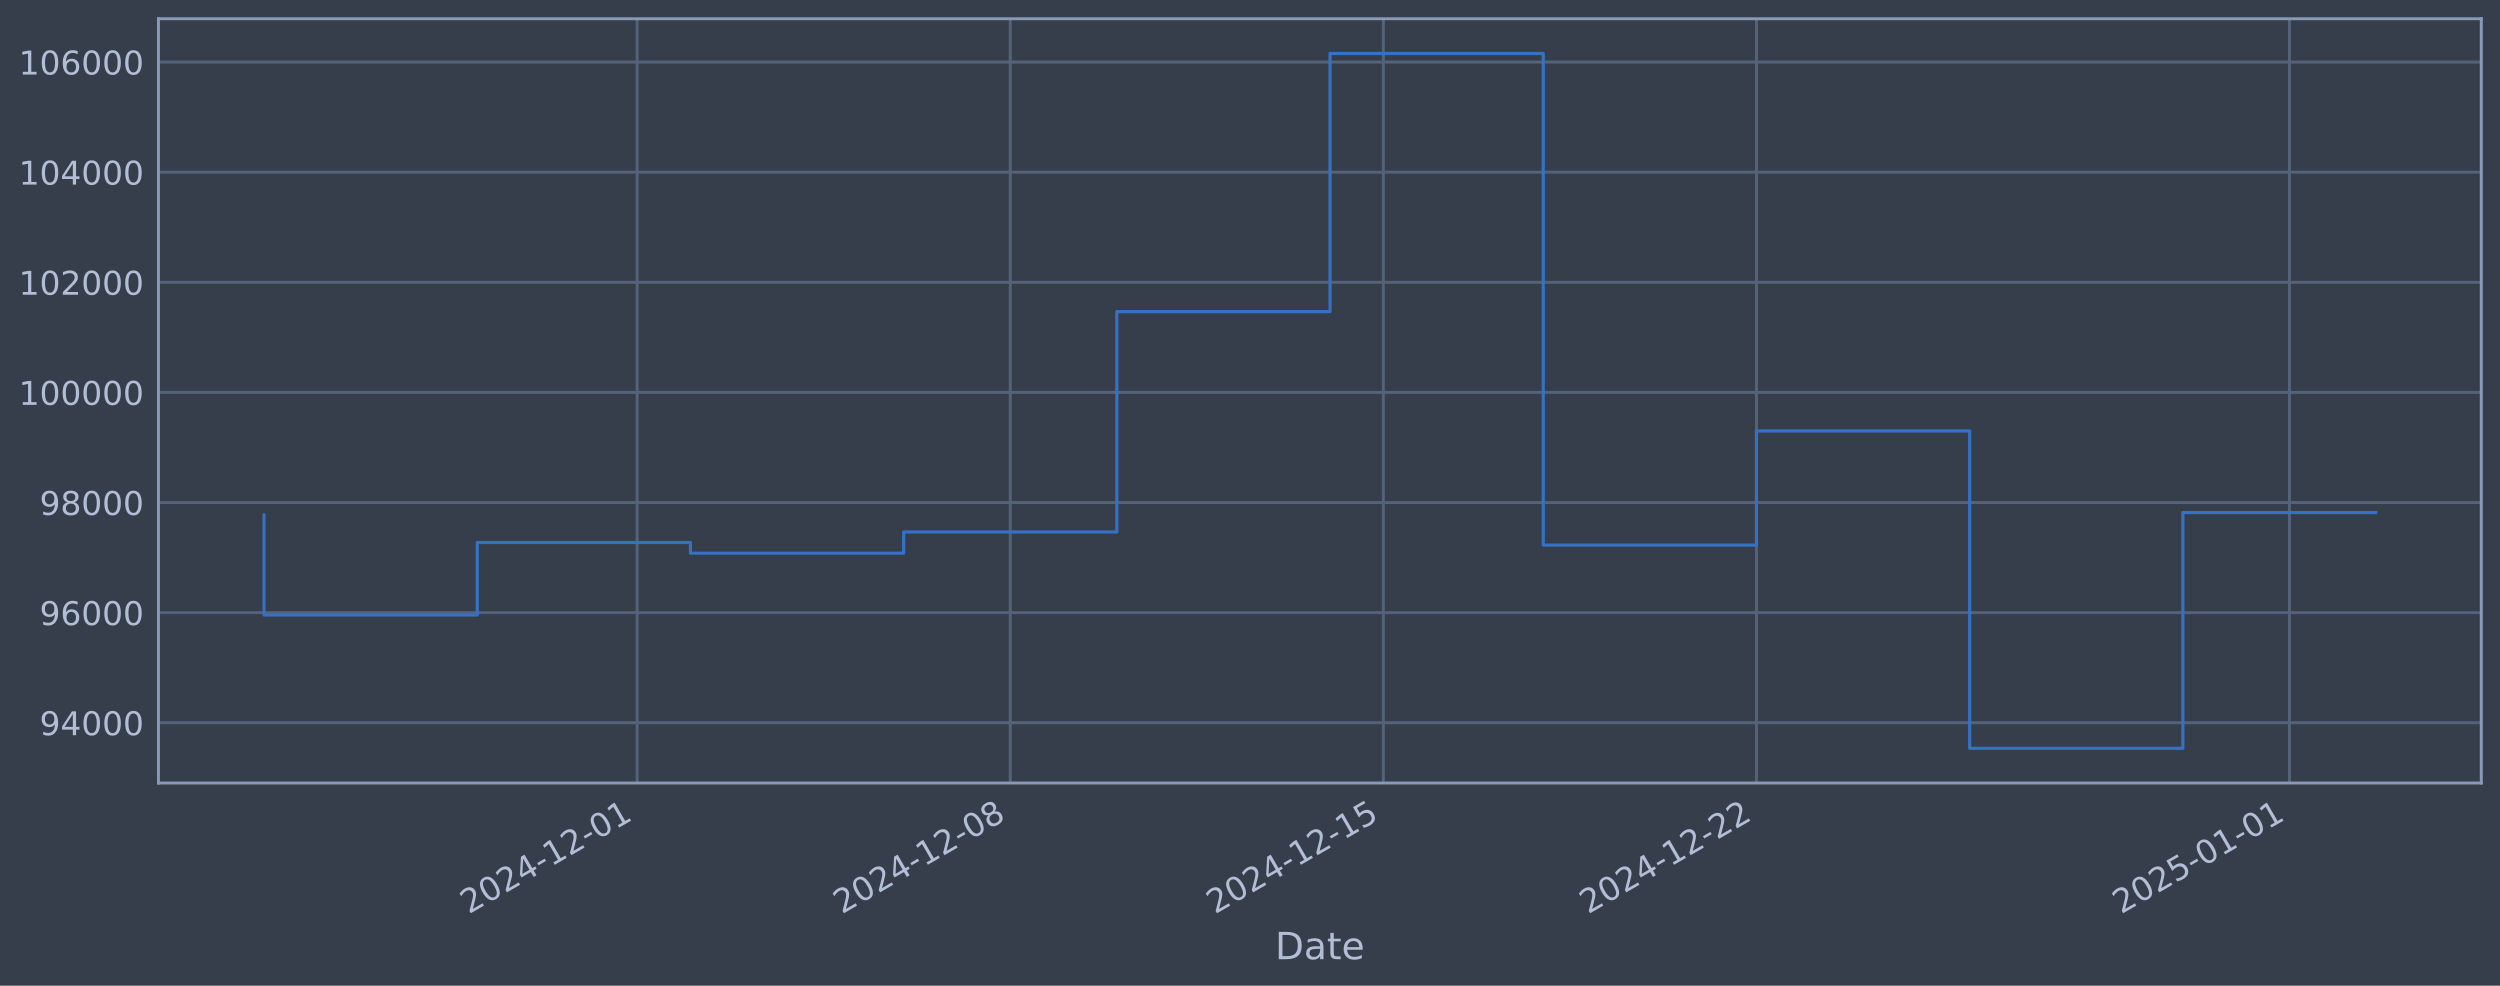
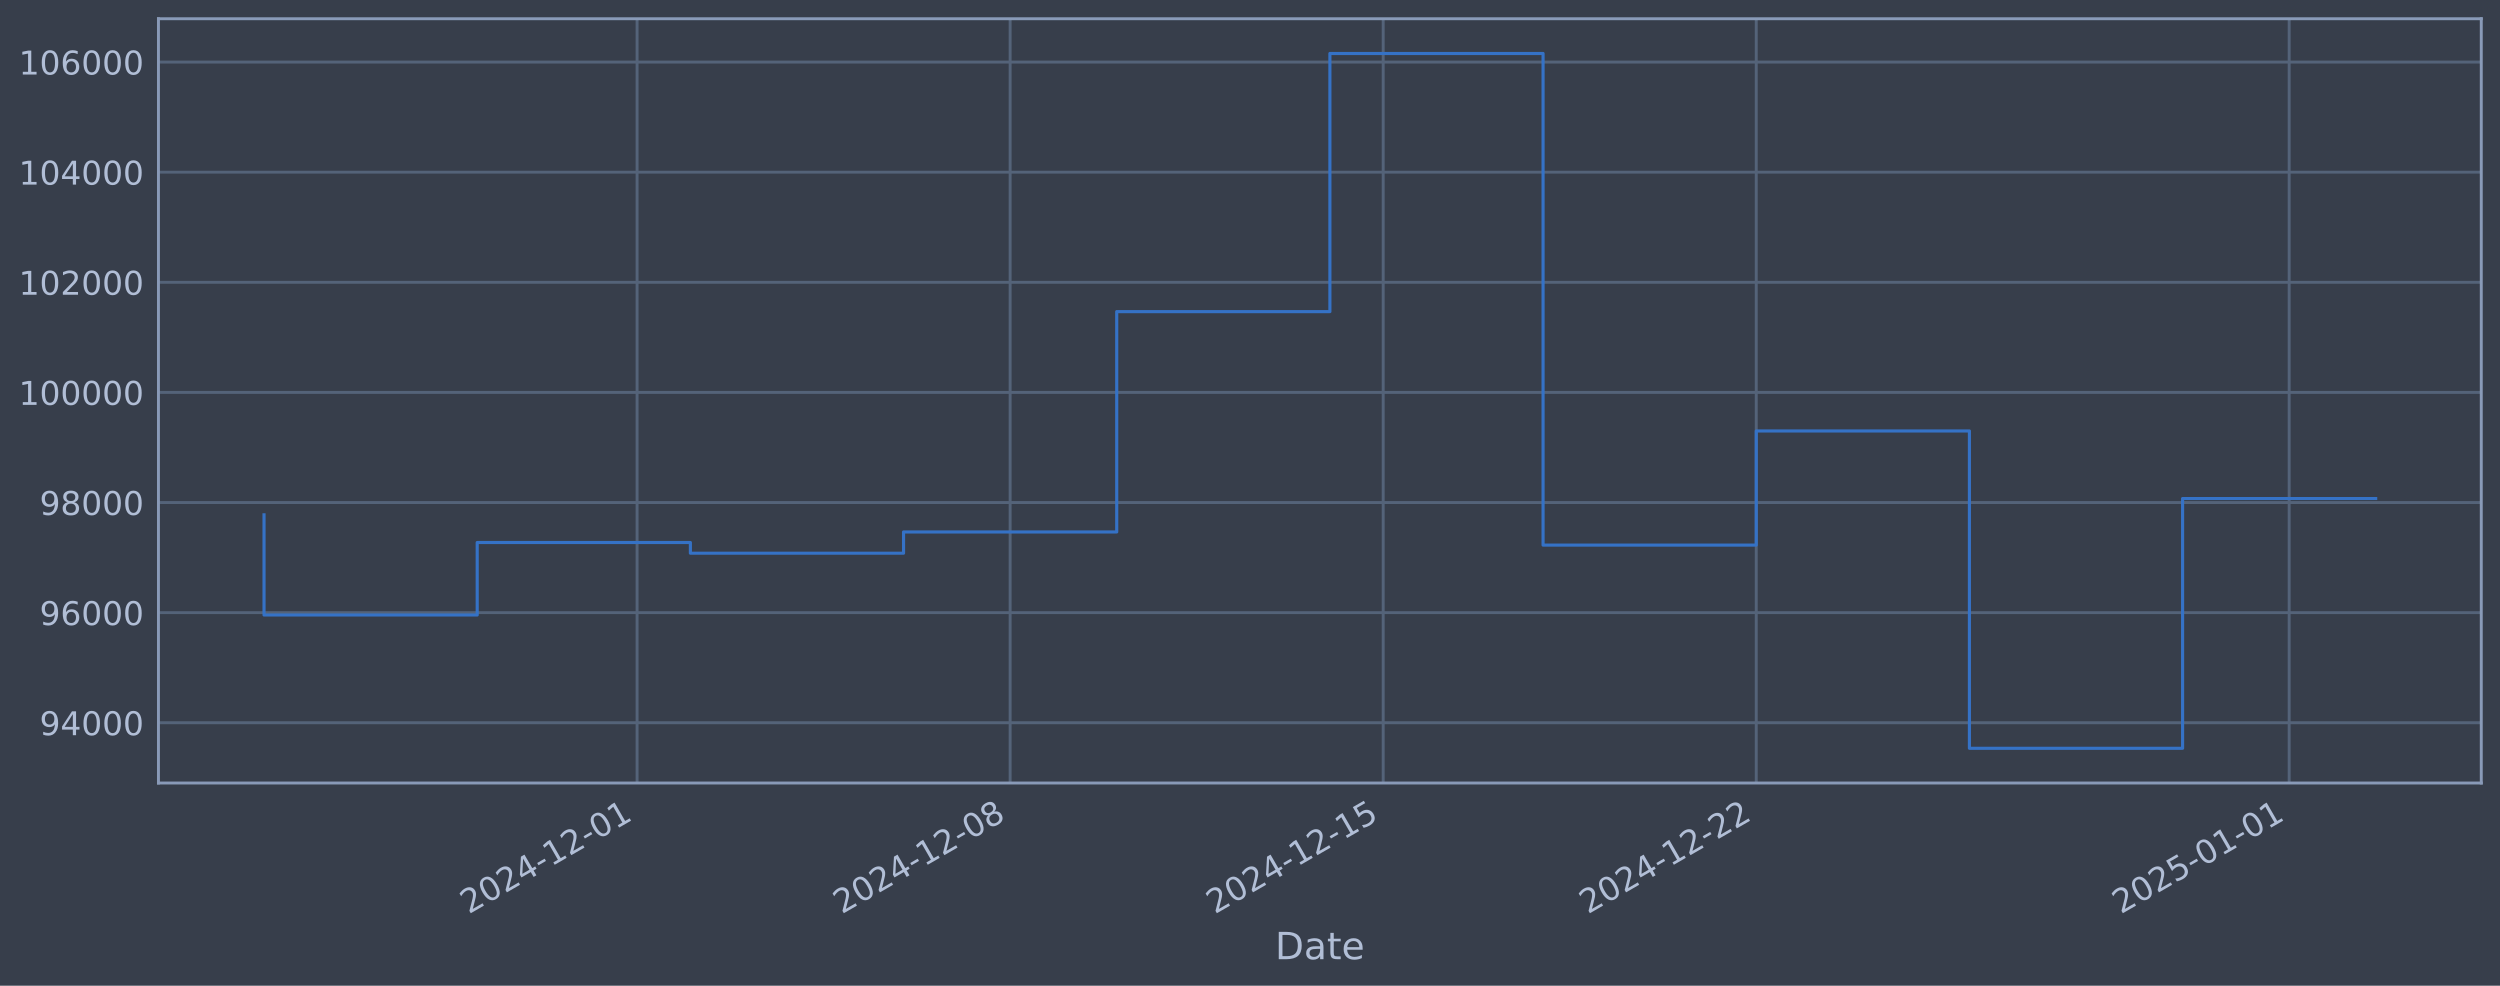
<svg xmlns="http://www.w3.org/2000/svg" xmlns:xlink="http://www.w3.org/1999/xlink" width="960.9pt" height="378.87pt" viewBox="0 0 960.9 378.87" version="1.1">
  <defs>
    <style type="text/css">*{stroke-linejoin: round; stroke-linecap: butt}</style>
  </defs>
  <g id="figure_1">
    <g id="patch_1">
      <path d="M 0 378.87  L 960.9 378.87  L 960.9 0  L 0 0  z " style="fill: #373e4b" />
    </g>
    <g id="axes_1">
      <g id="patch_2">
        <path d="M 60.901 300.96  L 953.701 300.96  L 953.701 7.2  L 60.901 7.2  z " style="fill: #373e4b" />
      </g>
      <g id="matplotlib.axis_1">
        <g id="xtick_1">
          <g id="line2d_1">
-             <path d="M 244.889 300.96  L 244.889 7.2  " clip-path="url(#p37416adc2c)" style="fill: none; stroke: #546379; stroke-width: 1.12; stroke-linecap: square" />
+             <path d="M 244.869 300.96  L 244.869 7.2  " clip-path="url(#p4a5e803d2a)" style="fill: none; stroke: #546379; stroke-width: 1.12; stroke-linecap: square" />
          </g>
          <g id="line2d_2" />
          <g id="text_1">
-             <g style="fill: #b1bed6" transform="translate(180.1638 351.4642) rotate(-30) scale(0.126 -0.126)">
+             <g style="fill: #b1bed6" transform="translate(180.1434 351.4642) rotate(-30) scale(0.126 -0.126)">
              <defs>
                <path id="DejaVuSans-32" d="M 1228 531  L 3431 531  L 3431 0  L 469 0  L 469 531  Q 828 903 1448 1529  Q 2069 2156 2228 2338  Q 2531 2678 2651 2914  Q 2772 3150 2772 3378  Q 2772 3750 2511 3984  Q 2250 4219 1831 4219  Q 1534 4219 1204 4116  Q 875 4013 500 3803  L 500 4441  Q 881 4594 1212 4672  Q 1544 4750 1819 4750  Q 2544 4750 2975 4387  Q 3406 4025 3406 3419  Q 3406 3131 3298 2873  Q 3191 2616 2906 2266  Q 2828 2175 2409 1742  Q 1991 1309 1228 531  z " transform="scale(0.015625)" />
                <path id="DejaVuSans-30" d="M 2034 4250  Q 1547 4250 1301 3770  Q 1056 3291 1056 2328  Q 1056 1369 1301 889  Q 1547 409 2034 409  Q 2525 409 2770 889  Q 3016 1369 3016 2328  Q 3016 3291 2770 3770  Q 2525 4250 2034 4250  z M 2034 4750  Q 2819 4750 3233 4129  Q 3647 3509 3647 2328  Q 3647 1150 3233 529  Q 2819 -91 2034 -91  Q 1250 -91 836 529  Q 422 1150 422 2328  Q 422 3509 836 4129  Q 1250 4750 2034 4750  z " transform="scale(0.015625)" />
                <path id="DejaVuSans-34" d="M 2419 4116  L 825 1625  L 2419 1625  L 2419 4116  z M 2253 4666  L 3047 4666  L 3047 1625  L 3713 1625  L 3713 1100  L 3047 1100  L 3047 0  L 2419 0  L 2419 1100  L 313 1100  L 313 1709  L 2253 4666  z " transform="scale(0.015625)" />
                <path id="DejaVuSans-2d" d="M 313 2009  L 1997 2009  L 1997 1497  L 313 1497  L 313 2009  z " transform="scale(0.015625)" />
                <path id="DejaVuSans-31" d="M 794 531  L 1825 531  L 1825 4091  L 703 3866  L 703 4441  L 1819 4666  L 2450 4666  L 2450 531  L 3481 531  L 3481 0  L 794 0  L 794 531  z " transform="scale(0.015625)" />
              </defs>
              <use xlink:href="#DejaVuSans-32" />
              <use xlink:href="#DejaVuSans-30" transform="translate(63.62305 0)" />
              <use xlink:href="#DejaVuSans-32" transform="translate(127.2461 0)" />
              <use xlink:href="#DejaVuSans-34" transform="translate(190.8691 0)" />
              <use xlink:href="#DejaVuSans-2d" transform="translate(254.4922 0)" />
              <use xlink:href="#DejaVuSans-31" transform="translate(290.5762 0)" />
              <use xlink:href="#DejaVuSans-32" transform="translate(354.1992 0)" />
              <use xlink:href="#DejaVuSans-2d" transform="translate(417.8223 0)" />
              <use xlink:href="#DejaVuSans-30" transform="translate(453.9062 0)" />
              <use xlink:href="#DejaVuSans-31" transform="translate(517.5293 0)" />
            </g>
          </g>
        </g>
        <g id="xtick_2">
          <g id="line2d_3">
-             <path d="M 388.296 300.96  L 388.296 7.2  " clip-path="url(#p37416adc2c)" style="fill: none; stroke: #546379; stroke-width: 1.12; stroke-linecap: square" />
+             <path d="M 388.255 300.96  L 388.255 7.2  " clip-path="url(#p4a5e803d2a)" style="fill: none; stroke: #546379; stroke-width: 1.12; stroke-linecap: square" />
          </g>
          <g id="line2d_4" />
          <g id="text_2">
-             <g style="fill: #b1bed6" transform="translate(323.5708 351.4642) rotate(-30) scale(0.126 -0.126)">
+             <g style="fill: #b1bed6" transform="translate(323.5299 351.4642) rotate(-30) scale(0.126 -0.126)">
              <defs>
                <path id="DejaVuSans-38" d="M 2034 2216  Q 1584 2216 1326 1975  Q 1069 1734 1069 1313  Q 1069 891 1326 650  Q 1584 409 2034 409  Q 2484 409 2743 651  Q 3003 894 3003 1313  Q 3003 1734 2745 1975  Q 2488 2216 2034 2216  z M 1403 2484  Q 997 2584 770 2862  Q 544 3141 544 3541  Q 544 4100 942 4425  Q 1341 4750 2034 4750  Q 2731 4750 3128 4425  Q 3525 4100 3525 3541  Q 3525 3141 3298 2862  Q 3072 2584 2669 2484  Q 3125 2378 3379 2068  Q 3634 1759 3634 1313  Q 3634 634 3220 271  Q 2806 -91 2034 -91  Q 1263 -91 848 271  Q 434 634 434 1313  Q 434 1759 690 2068  Q 947 2378 1403 2484  z M 1172 3481  Q 1172 3119 1398 2916  Q 1625 2713 2034 2713  Q 2441 2713 2670 2916  Q 2900 3119 2900 3481  Q 2900 3844 2670 4047  Q 2441 4250 2034 4250  Q 1625 4250 1398 4047  Q 1172 3844 1172 3481  z " transform="scale(0.015625)" />
              </defs>
              <use xlink:href="#DejaVuSans-32" />
              <use xlink:href="#DejaVuSans-30" transform="translate(63.62305 0)" />
              <use xlink:href="#DejaVuSans-32" transform="translate(127.2461 0)" />
              <use xlink:href="#DejaVuSans-34" transform="translate(190.8691 0)" />
              <use xlink:href="#DejaVuSans-2d" transform="translate(254.4922 0)" />
              <use xlink:href="#DejaVuSans-31" transform="translate(290.5762 0)" />
              <use xlink:href="#DejaVuSans-32" transform="translate(354.1992 0)" />
              <use xlink:href="#DejaVuSans-2d" transform="translate(417.8223 0)" />
              <use xlink:href="#DejaVuSans-30" transform="translate(453.9062 0)" />
              <use xlink:href="#DejaVuSans-38" transform="translate(517.5293 0)" />
            </g>
          </g>
        </g>
        <g id="xtick_3">
          <g id="line2d_5">
-             <path d="M 531.703 300.96  L 531.703 7.2  " clip-path="url(#p37416adc2c)" style="fill: none; stroke: #546379; stroke-width: 1.12; stroke-linecap: square" />
+             <path d="M 531.642 300.96  L 531.642 7.2  " clip-path="url(#p4a5e803d2a)" style="fill: none; stroke: #546379; stroke-width: 1.12; stroke-linecap: square" />
          </g>
          <g id="line2d_6" />
          <g id="text_3">
-             <g style="fill: #b1bed6" transform="translate(466.9778 351.4642) rotate(-30) scale(0.126 -0.126)">
+             <g style="fill: #b1bed6" transform="translate(466.9164 351.4642) rotate(-30) scale(0.126 -0.126)">
              <defs>
                <path id="DejaVuSans-35" d="M 691 4666  L 3169 4666  L 3169 4134  L 1269 4134  L 1269 2991  Q 1406 3038 1543 3061  Q 1681 3084 1819 3084  Q 2600 3084 3056 2656  Q 3513 2228 3513 1497  Q 3513 744 3044 326  Q 2575 -91 1722 -91  Q 1428 -91 1123 -41  Q 819 9 494 109  L 494 744  Q 775 591 1075 516  Q 1375 441 1709 441  Q 2250 441 2565 725  Q 2881 1009 2881 1497  Q 2881 1984 2565 2268  Q 2250 2553 1709 2553  Q 1456 2553 1204 2497  Q 953 2441 691 2322  L 691 4666  z " transform="scale(0.015625)" />
              </defs>
              <use xlink:href="#DejaVuSans-32" />
              <use xlink:href="#DejaVuSans-30" transform="translate(63.62305 0)" />
              <use xlink:href="#DejaVuSans-32" transform="translate(127.2461 0)" />
              <use xlink:href="#DejaVuSans-34" transform="translate(190.8691 0)" />
              <use xlink:href="#DejaVuSans-2d" transform="translate(254.4922 0)" />
              <use xlink:href="#DejaVuSans-31" transform="translate(290.5762 0)" />
              <use xlink:href="#DejaVuSans-32" transform="translate(354.1992 0)" />
              <use xlink:href="#DejaVuSans-2d" transform="translate(417.8223 0)" />
              <use xlink:href="#DejaVuSans-31" transform="translate(453.9062 0)" />
              <use xlink:href="#DejaVuSans-35" transform="translate(517.5293 0)" />
            </g>
          </g>
        </g>
        <g id="xtick_4">
          <g id="line2d_7">
-             <path d="M 675.11 300.96  L 675.11 7.2  " clip-path="url(#p37416adc2c)" style="fill: none; stroke: #546379; stroke-width: 1.12; stroke-linecap: square" />
+             <path d="M 675.029 300.96  L 675.029 7.2  " clip-path="url(#p4a5e803d2a)" style="fill: none; stroke: #546379; stroke-width: 1.12; stroke-linecap: square" />
          </g>
          <g id="line2d_8" />
          <g id="text_4">
-             <g style="fill: #b1bed6" transform="translate(610.3848 351.4642) rotate(-30) scale(0.126 -0.126)">
+             <g style="fill: #b1bed6" transform="translate(610.303 351.4642) rotate(-30) scale(0.126 -0.126)">
              <use xlink:href="#DejaVuSans-32" />
              <use xlink:href="#DejaVuSans-30" transform="translate(63.62305 0)" />
              <use xlink:href="#DejaVuSans-32" transform="translate(127.2461 0)" />
              <use xlink:href="#DejaVuSans-34" transform="translate(190.8691 0)" />
              <use xlink:href="#DejaVuSans-2d" transform="translate(254.4922 0)" />
              <use xlink:href="#DejaVuSans-31" transform="translate(290.5762 0)" />
              <use xlink:href="#DejaVuSans-32" transform="translate(354.1992 0)" />
              <use xlink:href="#DejaVuSans-2d" transform="translate(417.8223 0)" />
              <use xlink:href="#DejaVuSans-32" transform="translate(453.9062 0)" />
              <use xlink:href="#DejaVuSans-32" transform="translate(517.5293 0)" />
            </g>
          </g>
        </g>
        <g id="xtick_5">
          <g id="line2d_9">
-             <path d="M 879.977 300.96  L 879.977 7.2  " clip-path="url(#p37416adc2c)" style="fill: none; stroke: #546379; stroke-width: 1.12; stroke-linecap: square" />
+             <path d="M 879.866 300.96  L 879.866 7.2  " clip-path="url(#p4a5e803d2a)" style="fill: none; stroke: #546379; stroke-width: 1.12; stroke-linecap: square" />
          </g>
          <g id="line2d_10" />
          <g id="text_5">
-             <g style="fill: #b1bed6" transform="translate(815.2519 351.4642) rotate(-30) scale(0.126 -0.126)">
+             <g style="fill: #b1bed6" transform="translate(815.1409 351.4642) rotate(-30) scale(0.126 -0.126)">
              <use xlink:href="#DejaVuSans-32" />
              <use xlink:href="#DejaVuSans-30" transform="translate(63.62305 0)" />
              <use xlink:href="#DejaVuSans-32" transform="translate(127.2461 0)" />
              <use xlink:href="#DejaVuSans-35" transform="translate(190.8691 0)" />
              <use xlink:href="#DejaVuSans-2d" transform="translate(254.4922 0)" />
              <use xlink:href="#DejaVuSans-30" transform="translate(290.5762 0)" />
              <use xlink:href="#DejaVuSans-31" transform="translate(354.1992 0)" />
              <use xlink:href="#DejaVuSans-2d" transform="translate(417.8223 0)" />
              <use xlink:href="#DejaVuSans-30" transform="translate(453.9062 0)" />
              <use xlink:href="#DejaVuSans-31" transform="translate(517.5293 0)" />
            </g>
          </g>
        </g>
        <g id="text_6">
          <g style="fill: #b1bed6" transform="translate(490.0914 368.6753) scale(0.144 -0.144)">
            <defs>
              <path id="DejaVuSans-44" d="M 1259 4147  L 1259 519  L 2022 519  Q 2988 519 3436 956  Q 3884 1394 3884 2338  Q 3884 3275 3436 3711  Q 2988 4147 2022 4147  L 1259 4147  z M 628 4666  L 1925 4666  Q 3281 4666 3915 4102  Q 4550 3538 4550 2338  Q 4550 1131 3912 565  Q 3275 0 1925 0  L 628 0  L 628 4666  z " transform="scale(0.015625)" />
              <path id="DejaVuSans-61" d="M 2194 1759  Q 1497 1759 1228 1600  Q 959 1441 959 1056  Q 959 750 1161 570  Q 1363 391 1709 391  Q 2188 391 2477 730  Q 2766 1069 2766 1631  L 2766 1759  L 2194 1759  z M 3341 1997  L 3341 0  L 2766 0  L 2766 531  Q 2569 213 2275 61  Q 1981 -91 1556 -91  Q 1019 -91 701 211  Q 384 513 384 1019  Q 384 1609 779 1909  Q 1175 2209 1959 2209  L 2766 2209  L 2766 2266  Q 2766 2663 2505 2880  Q 2244 3097 1772 3097  Q 1472 3097 1187 3025  Q 903 2953 641 2809  L 641 3341  Q 956 3463 1253 3523  Q 1550 3584 1831 3584  Q 2591 3584 2966 3190  Q 3341 2797 3341 1997  z " transform="scale(0.015625)" />
              <path id="DejaVuSans-74" d="M 1172 4494  L 1172 3500  L 2356 3500  L 2356 3053  L 1172 3053  L 1172 1153  Q 1172 725 1289 603  Q 1406 481 1766 481  L 2356 481  L 2356 0  L 1766 0  Q 1100 0 847 248  Q 594 497 594 1153  L 594 3053  L 172 3053  L 172 3500  L 594 3500  L 594 4494  L 1172 4494  z " transform="scale(0.015625)" />
              <path id="DejaVuSans-65" d="M 3597 1894  L 3597 1613  L 953 1613  Q 991 1019 1311 708  Q 1631 397 2203 397  Q 2534 397 2845 478  Q 3156 559 3463 722  L 3463 178  Q 3153 47 2828 -22  Q 2503 -91 2169 -91  Q 1331 -91 842 396  Q 353 884 353 1716  Q 353 2575 817 3079  Q 1281 3584 2069 3584  Q 2775 3584 3186 3129  Q 3597 2675 3597 1894  z M 3022 2063  Q 3016 2534 2758 2815  Q 2500 3097 2075 3097  Q 1594 3097 1305 2825  Q 1016 2553 972 2059  L 3022 2063  z " transform="scale(0.015625)" />
            </defs>
            <use xlink:href="#DejaVuSans-44" />
            <use xlink:href="#DejaVuSans-61" transform="translate(77.00195 0)" />
            <use xlink:href="#DejaVuSans-74" transform="translate(138.2812 0)" />
            <use xlink:href="#DejaVuSans-65" transform="translate(177.4902 0)" />
          </g>
        </g>
      </g>
      <g id="matplotlib.axis_2">
        <g id="ytick_1">
          <g id="line2d_11">
-             <path d="M 60.901 277.797  L 953.701 277.797  " clip-path="url(#p37416adc2c)" style="fill: none; stroke: #546379; stroke-width: 1.12; stroke-linecap: square" />
+             <path d="M 60.901 277.797  L 953.701 277.797  " clip-path="url(#p4a5e803d2a)" style="fill: none; stroke: #546379; stroke-width: 1.12; stroke-linecap: square" />
          </g>
          <g id="line2d_12" />
          <g id="text_7">
            <g style="fill: #b1bed6" transform="translate(15.21675 282.5841) scale(0.126 -0.126)">
              <defs>
                <path id="DejaVuSans-39" d="M 703 97  L 703 672  Q 941 559 1184 500  Q 1428 441 1663 441  Q 2288 441 2617 861  Q 2947 1281 2994 2138  Q 2813 1869 2534 1725  Q 2256 1581 1919 1581  Q 1219 1581 811 2004  Q 403 2428 403 3163  Q 403 3881 828 4315  Q 1253 4750 1959 4750  Q 2769 4750 3195 4129  Q 3622 3509 3622 2328  Q 3622 1225 3098 567  Q 2575 -91 1691 -91  Q 1453 -91 1209 -44  Q 966 3 703 97  z M 1959 2075  Q 2384 2075 2632 2365  Q 2881 2656 2881 3163  Q 2881 3666 2632 3958  Q 2384 4250 1959 4250  Q 1534 4250 1286 3958  Q 1038 3666 1038 3163  Q 1038 2656 1286 2365  Q 1534 2075 1959 2075  z " transform="scale(0.015625)" />
              </defs>
              <use xlink:href="#DejaVuSans-39" />
              <use xlink:href="#DejaVuSans-34" transform="translate(63.62305 0)" />
              <use xlink:href="#DejaVuSans-30" transform="translate(127.2461 0)" />
              <use xlink:href="#DejaVuSans-30" transform="translate(190.8691 0)" />
              <use xlink:href="#DejaVuSans-30" transform="translate(254.4922 0)" />
            </g>
          </g>
        </g>
        <g id="ytick_2">
          <g id="line2d_13">
-             <path d="M 60.901 235.473  L 953.701 235.473  " clip-path="url(#p37416adc2c)" style="fill: none; stroke: #546379; stroke-width: 1.12; stroke-linecap: square" />
+             <path d="M 60.901 235.473  L 953.701 235.473  " clip-path="url(#p4a5e803d2a)" style="fill: none; stroke: #546379; stroke-width: 1.12; stroke-linecap: square" />
          </g>
          <g id="line2d_14" />
          <g id="text_8">
            <g style="fill: #b1bed6" transform="translate(15.21675 240.2602) scale(0.126 -0.126)">
              <defs>
                <path id="DejaVuSans-36" d="M 2113 2584  Q 1688 2584 1439 2293  Q 1191 2003 1191 1497  Q 1191 994 1439 701  Q 1688 409 2113 409  Q 2538 409 2786 701  Q 3034 994 3034 1497  Q 3034 2003 2786 2293  Q 2538 2584 2113 2584  z M 3366 4563  L 3366 3988  Q 3128 4100 2886 4159  Q 2644 4219 2406 4219  Q 1781 4219 1451 3797  Q 1122 3375 1075 2522  Q 1259 2794 1537 2939  Q 1816 3084 2150 3084  Q 2853 3084 3261 2657  Q 3669 2231 3669 1497  Q 3669 778 3244 343  Q 2819 -91 2113 -91  Q 1303 -91 875 529  Q 447 1150 447 2328  Q 447 3434 972 4092  Q 1497 4750 2381 4750  Q 2619 4750 2861 4703  Q 3103 4656 3366 4563  z " transform="scale(0.015625)" />
              </defs>
              <use xlink:href="#DejaVuSans-39" />
              <use xlink:href="#DejaVuSans-36" transform="translate(63.62305 0)" />
              <use xlink:href="#DejaVuSans-30" transform="translate(127.2461 0)" />
              <use xlink:href="#DejaVuSans-30" transform="translate(190.8691 0)" />
              <use xlink:href="#DejaVuSans-30" transform="translate(254.4922 0)" />
            </g>
          </g>
        </g>
        <g id="ytick_3">
          <g id="line2d_15">
-             <path d="M 60.901 193.149  L 953.701 193.149  " clip-path="url(#p37416adc2c)" style="fill: none; stroke: #546379; stroke-width: 1.12; stroke-linecap: square" />
+             <path d="M 60.901 193.149  L 953.701 193.149  " clip-path="url(#p4a5e803d2a)" style="fill: none; stroke: #546379; stroke-width: 1.12; stroke-linecap: square" />
          </g>
          <g id="line2d_16" />
          <g id="text_9">
            <g style="fill: #b1bed6" transform="translate(15.21675 197.9364) scale(0.126 -0.126)">
              <use xlink:href="#DejaVuSans-39" />
              <use xlink:href="#DejaVuSans-38" transform="translate(63.62305 0)" />
              <use xlink:href="#DejaVuSans-30" transform="translate(127.2461 0)" />
              <use xlink:href="#DejaVuSans-30" transform="translate(190.8691 0)" />
              <use xlink:href="#DejaVuSans-30" transform="translate(254.4922 0)" />
            </g>
          </g>
        </g>
        <g id="ytick_4">
          <g id="line2d_17">
-             <path d="M 60.901 150.826  L 953.701 150.826  " clip-path="url(#p37416adc2c)" style="fill: none; stroke: #546379; stroke-width: 1.12; stroke-linecap: square" />
+             <path d="M 60.901 150.826  L 953.701 150.826  " clip-path="url(#p4a5e803d2a)" style="fill: none; stroke: #546379; stroke-width: 1.12; stroke-linecap: square" />
          </g>
          <g id="line2d_18" />
          <g id="text_10">
            <g style="fill: #b1bed6" transform="translate(7.2 155.6126) scale(0.126 -0.126)">
              <use xlink:href="#DejaVuSans-31" />
              <use xlink:href="#DejaVuSans-30" transform="translate(63.62305 0)" />
              <use xlink:href="#DejaVuSans-30" transform="translate(127.2461 0)" />
              <use xlink:href="#DejaVuSans-30" transform="translate(190.8691 0)" />
              <use xlink:href="#DejaVuSans-30" transform="translate(254.4922 0)" />
              <use xlink:href="#DejaVuSans-30" transform="translate(318.1152 0)" />
            </g>
          </g>
        </g>
        <g id="ytick_5">
          <g id="line2d_19">
-             <path d="M 60.901 108.502  L 953.701 108.502  " clip-path="url(#p37416adc2c)" style="fill: none; stroke: #546379; stroke-width: 1.12; stroke-linecap: square" />
+             <path d="M 60.901 108.502  L 953.701 108.502  " clip-path="url(#p4a5e803d2a)" style="fill: none; stroke: #546379; stroke-width: 1.12; stroke-linecap: square" />
          </g>
          <g id="line2d_20" />
          <g id="text_11">
            <g style="fill: #b1bed6" transform="translate(7.2 113.2888) scale(0.126 -0.126)">
              <use xlink:href="#DejaVuSans-31" />
              <use xlink:href="#DejaVuSans-30" transform="translate(63.62305 0)" />
              <use xlink:href="#DejaVuSans-32" transform="translate(127.2461 0)" />
              <use xlink:href="#DejaVuSans-30" transform="translate(190.8691 0)" />
              <use xlink:href="#DejaVuSans-30" transform="translate(254.4922 0)" />
              <use xlink:href="#DejaVuSans-30" transform="translate(318.1152 0)" />
            </g>
          </g>
        </g>
        <g id="ytick_6">
          <g id="line2d_21">
-             <path d="M 60.901 66.178  L 953.701 66.178  " clip-path="url(#p37416adc2c)" style="fill: none; stroke: #546379; stroke-width: 1.12; stroke-linecap: square" />
+             <path d="M 60.901 66.178  L 953.701 66.178  " clip-path="url(#p4a5e803d2a)" style="fill: none; stroke: #546379; stroke-width: 1.12; stroke-linecap: square" />
          </g>
          <g id="line2d_22" />
          <g id="text_12">
            <g style="fill: #b1bed6" transform="translate(7.2 70.96502) scale(0.126 -0.126)">
              <use xlink:href="#DejaVuSans-31" />
              <use xlink:href="#DejaVuSans-30" transform="translate(63.62305 0)" />
              <use xlink:href="#DejaVuSans-34" transform="translate(127.2461 0)" />
              <use xlink:href="#DejaVuSans-30" transform="translate(190.8691 0)" />
              <use xlink:href="#DejaVuSans-30" transform="translate(254.4922 0)" />
              <use xlink:href="#DejaVuSans-30" transform="translate(318.1152 0)" />
            </g>
          </g>
        </g>
        <g id="ytick_7">
          <g id="line2d_23">
-             <path d="M 60.901 23.854  L 953.701 23.854  " clip-path="url(#p37416adc2c)" style="fill: none; stroke: #546379; stroke-width: 1.12; stroke-linecap: square" />
+             <path d="M 60.901 23.854  L 953.701 23.854  " clip-path="url(#p4a5e803d2a)" style="fill: none; stroke: #546379; stroke-width: 1.12; stroke-linecap: square" />
          </g>
          <g id="line2d_24" />
          <g id="text_13">
            <g style="fill: #b1bed6" transform="translate(7.2 28.64121) scale(0.126 -0.126)">
              <use xlink:href="#DejaVuSans-31" />
              <use xlink:href="#DejaVuSans-30" transform="translate(63.62305 0)" />
              <use xlink:href="#DejaVuSans-36" transform="translate(127.2461 0)" />
              <use xlink:href="#DejaVuSans-30" transform="translate(190.8691 0)" />
              <use xlink:href="#DejaVuSans-30" transform="translate(254.4922 0)" />
              <use xlink:href="#DejaVuSans-30" transform="translate(318.1152 0)" />
            </g>
          </g>
        </g>
      </g>
      <g id="line2d_25">
-         <path d="M 101.482 197.87  L 101.482 236.383  L 183.429 236.383  L 183.429 208.521  L 265.376 208.521  L 265.376 212.628  L 347.323 212.628  L 347.323 204.459  L 429.27 204.459  L 429.27 119.77  L 511.217 119.77  L 511.217 20.553  L 593.163 20.553  L 593.163 209.517  L 675.11 209.517  L 675.11 165.636  L 757.057 165.636  L 757.057 287.607  L 839.004 287.607  L 839.004 197.016  L 913.119 197.016  " clip-path="url(#p37416adc2c)" style="fill: none; stroke: #3572c6; stroke-width: 1.2; stroke-linecap: square" />
+         <path d="M 101.482 197.87  L 101.482 236.383  L 183.417 236.383  L 183.417 208.521  L 265.353 208.521  L 265.353 212.628  L 347.288 212.628  L 347.288 204.459  L 429.223 204.459  L 429.223 119.77  L 511.158 119.77  L 511.158 20.553  L 593.093 20.553  L 593.093 209.517  L 675.029 209.517  L 675.029 165.636  L 756.964 165.636  L 756.964 287.607  L 838.899 287.607  L 838.899 191.615  L 913.119 191.615  " clip-path="url(#p4a5e803d2a)" style="fill: none; stroke: #3572c6; stroke-width: 1.2; stroke-linecap: square" />
      </g>
      <g id="patch_3">
        <path d="M 60.901 300.96  L 60.901 7.2  " style="fill: none; stroke: #899ab8; stroke-width: 1.12; stroke-linejoin: miter; stroke-linecap: square" />
      </g>
      <g id="patch_4">
        <path d="M 953.701 300.96  L 953.701 7.2  " style="fill: none; stroke: #899ab8; stroke-width: 1.12; stroke-linejoin: miter; stroke-linecap: square" />
      </g>
      <g id="patch_5">
        <path d="M 60.901 300.96  L 953.701 300.96  " style="fill: none; stroke: #899ab8; stroke-width: 1.12; stroke-linejoin: miter; stroke-linecap: square" />
      </g>
      <g id="patch_6">
        <path d="M 60.901 7.2  L 953.701 7.2  " style="fill: none; stroke: #899ab8; stroke-width: 1.12; stroke-linejoin: miter; stroke-linecap: square" />
      </g>
    </g>
  </g>
  <defs>
-     <clipPath id="p37416adc2c">
+     <clipPath id="p4a5e803d2a">
      <rect x="60.901" y="7.2" width="892.8" height="293.76" />
    </clipPath>
  </defs>
</svg>
